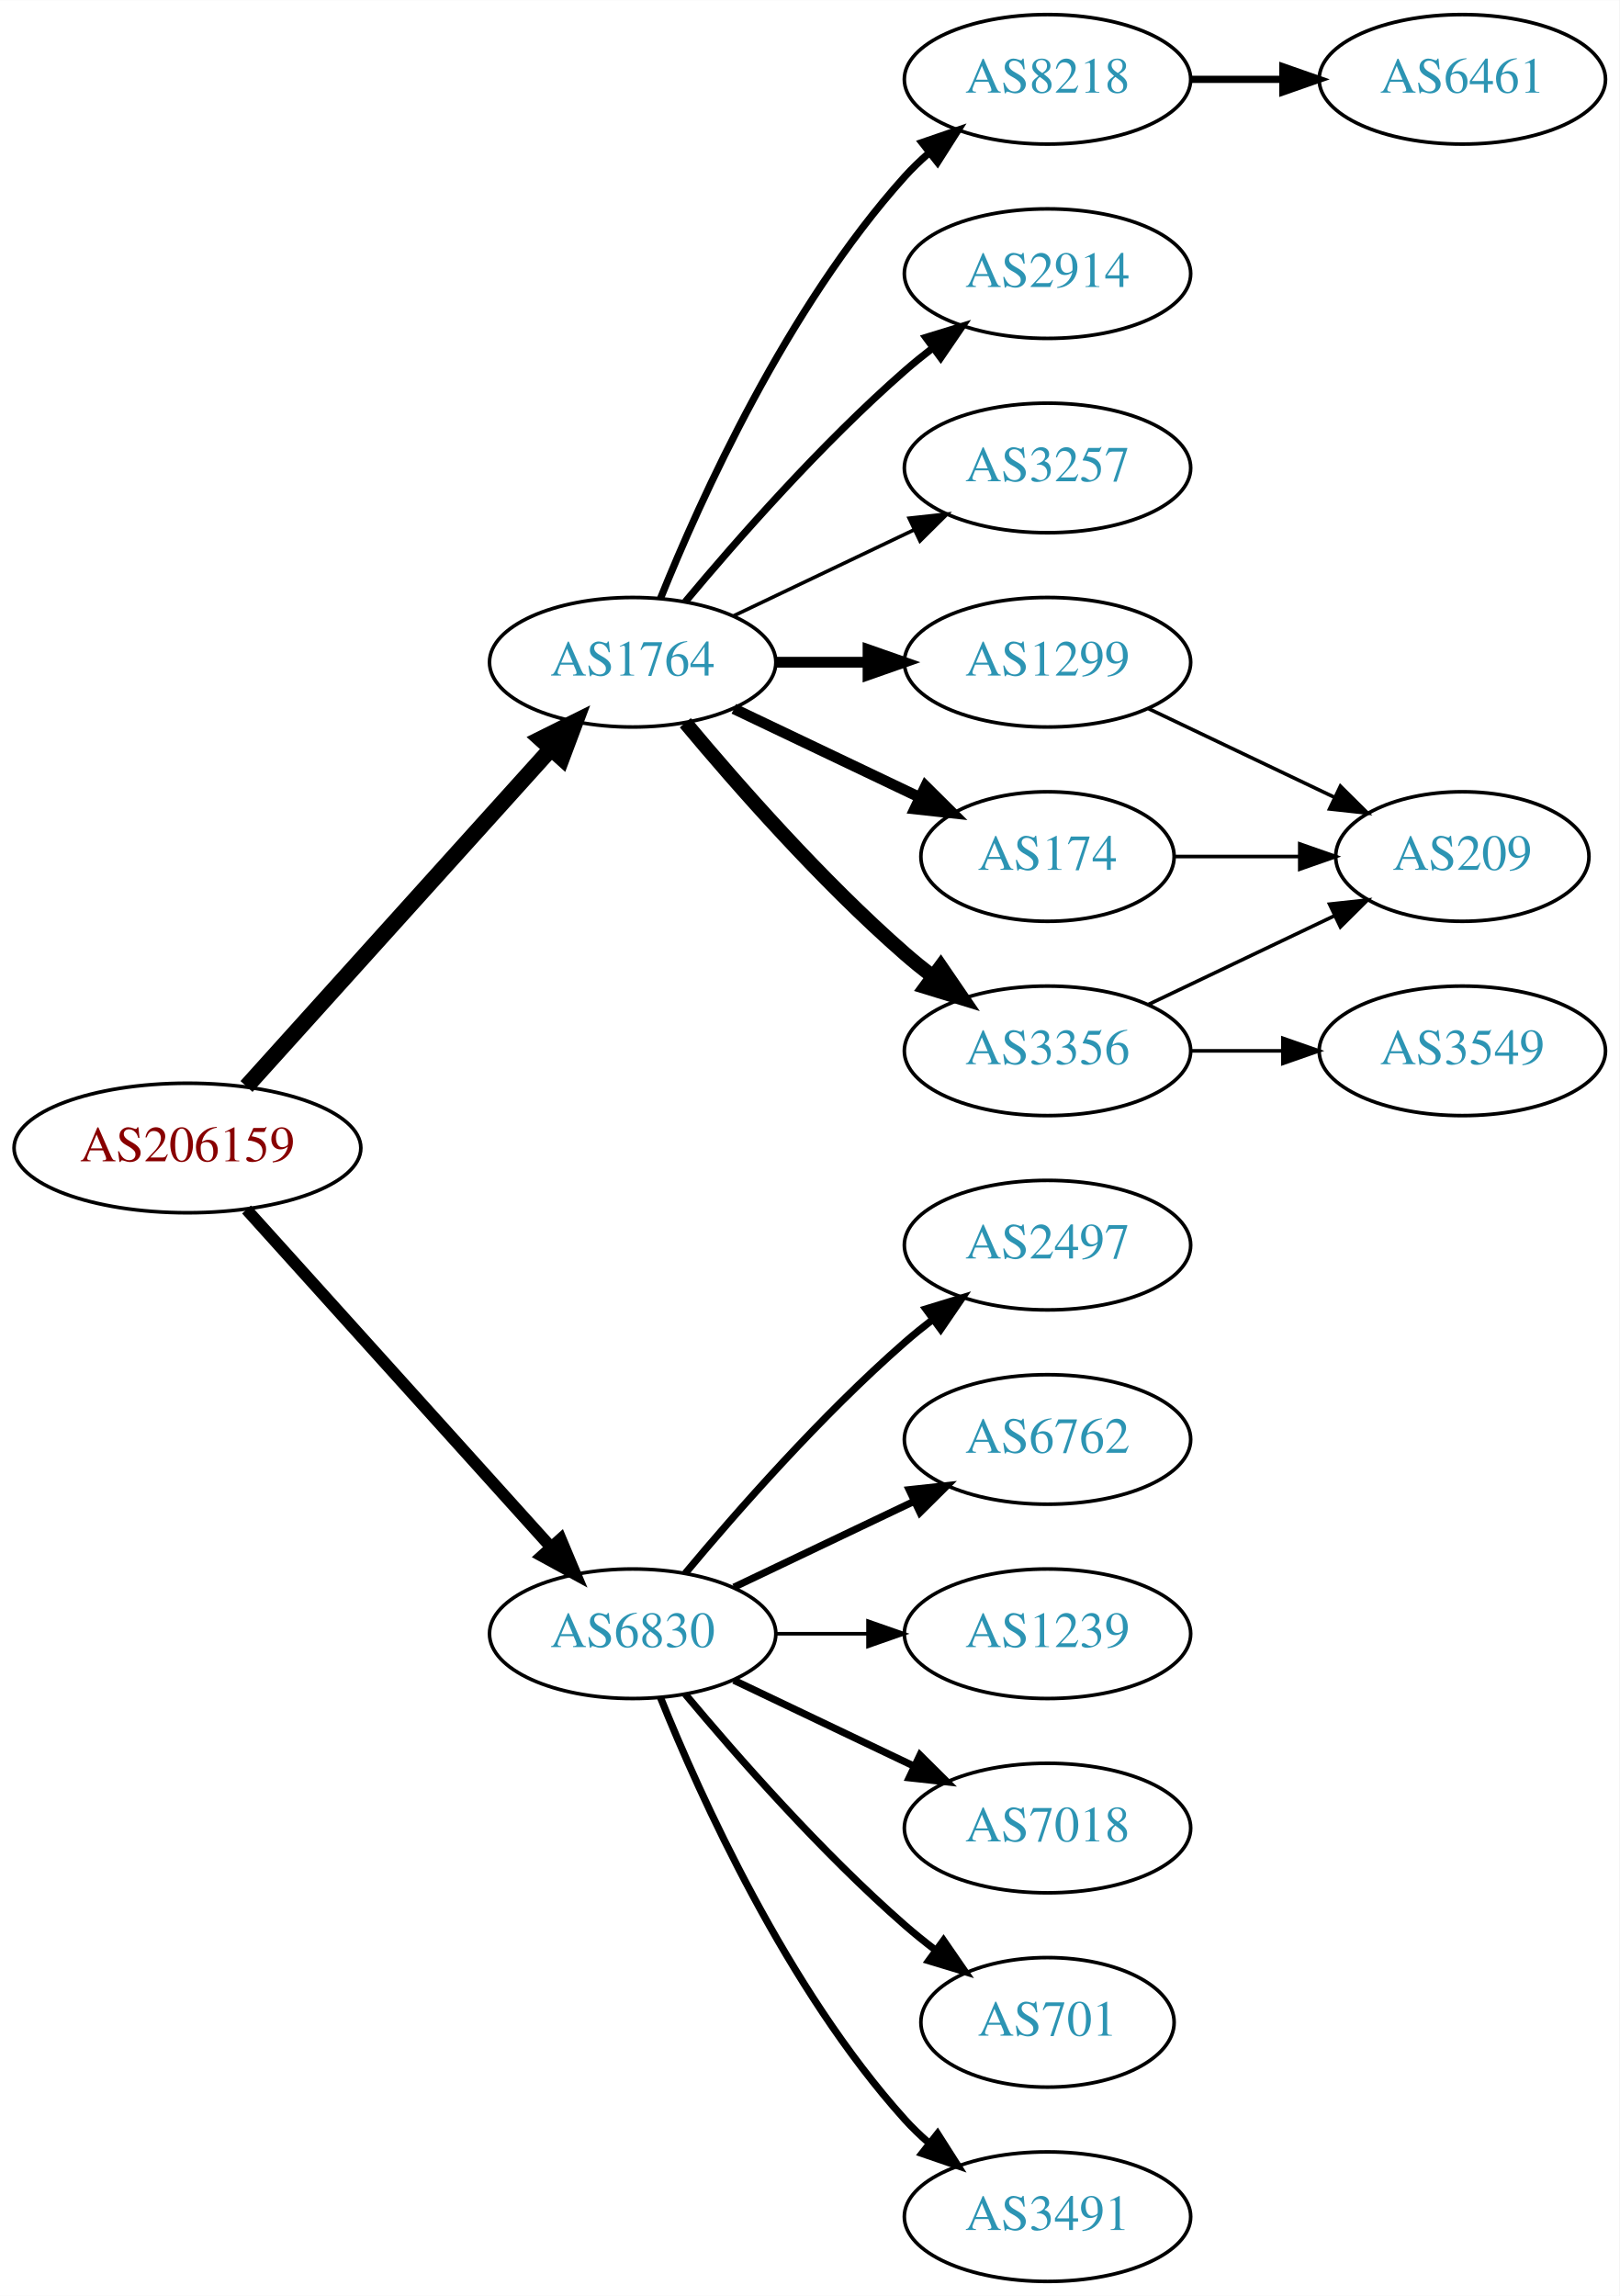
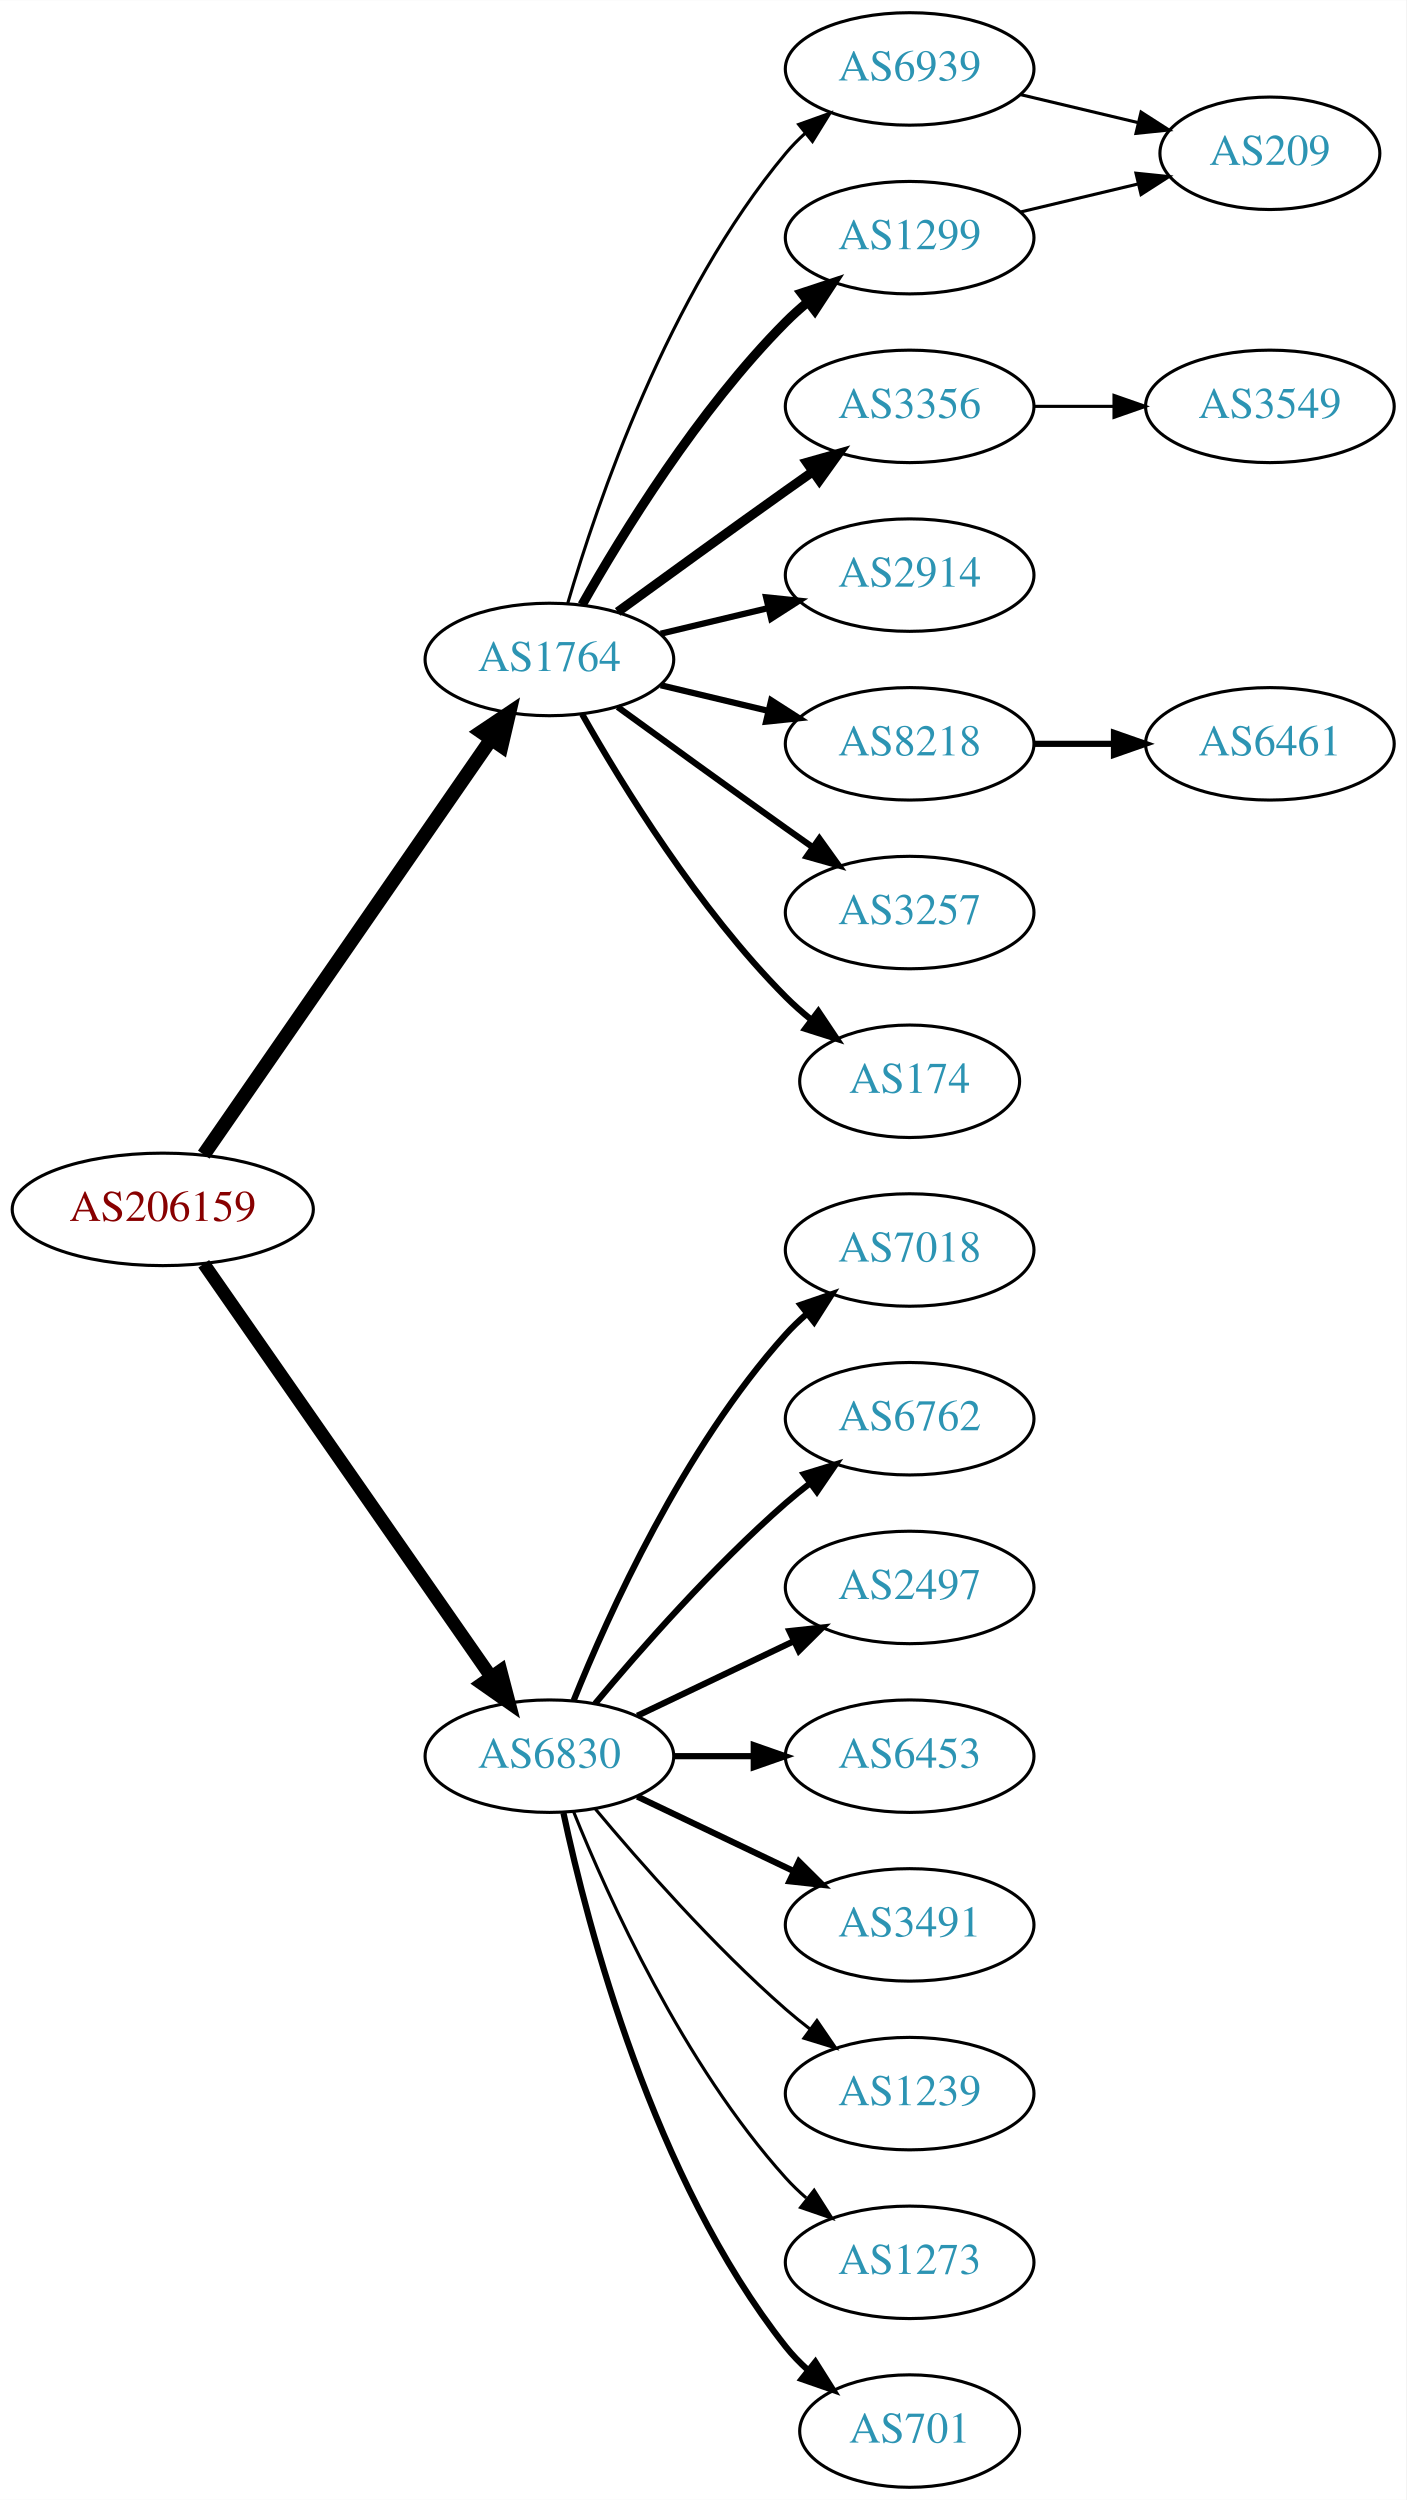
- <svg xmlns="http://www.w3.org/2000/svg" xmlns:xlink="http://www.w3.org/1999/xlink" width="450pt" height="638pt" viewBox="0.00 0.00 450.07 638.00">
-   <g id="graph0" class="graph" transform="scale(1 1) rotate(0) translate(4 634)">
-     <polygon fill="white" stroke="none" points="-4,4 -4,-634 446.07,-634 446.07,4 -4,4" />
+ <svg xmlns="http://www.w3.org/2000/svg" xmlns:xlink="http://www.w3.org/1999/xlink" width="450pt" height="800pt" viewBox="0.00 0.00 450.07 800.00">
+   <g id="graph0" class="graph" transform="scale(1 1) rotate(0) translate(4 796)">
+     <polygon fill="white" stroke="none" points="-4,4 -4,-796 446.07,-796 446.07,4 -4,4" />
    <g id="node1" class="node">
      <g id="a_node1">
        <a xlink:href="/asn/206159" xlink:title="AS206159 ~ VAO-AS [AT]">
-           <ellipse fill="#ffffff" stroke="black" cx="48.096" cy="-315" rx="48.192" ry="18" />
-           <text text-anchor="middle" x="48.096" y="-311.3" font-family="Times,serif" font-size="14.00" fill="#880000">AS206159</text>
+           <ellipse fill="#ffffff" stroke="black" cx="48.096" cy="-409" rx="48.192" ry="18" />
+           <text text-anchor="middle" x="48.096" y="-405.3" font-family="Times,serif" font-size="14.00" fill="#880000">AS206159</text>
        </a>
      </g>
    </g>
    <g id="node2" class="node">
      <g id="a_node2">
        <a xlink:href="/asn/1764" xlink:title="AS1764 ~ NEXTLAYER-AS [AT]">
-           <ellipse fill="#ffffff" stroke="black" cx="171.838" cy="-450" rx="39.794" ry="18" />
-           <text text-anchor="middle" x="171.838" y="-446.3" font-family="Times,serif" font-size="14.00" fill="#2c94b3">AS1764</text>
+           <ellipse fill="#ffffff" stroke="black" cx="171.838" cy="-585" rx="39.794" ry="18" />
+           <text text-anchor="middle" x="171.838" y="-581.3" font-family="Times,serif" font-size="14.00" fill="#2c94b3">AS1764</text>
        </a>
      </g>
    </g>
    <g id="edge1" class="edge">
-       <path fill="none" stroke="black" stroke-width="4.5" d="M64.514,-332.098C85.945,-355.862 124.837,-398.99 149.174,-425.977" />
-       <polygon fill="black" stroke="black" stroke-width="4.5" points="146.304,-428.674 155.925,-433.463 152.152,-423.4 146.304,-428.674" />
+       <path fill="none" stroke="black" stroke-width="4.5" d="M61.214,-426.519C82.782,-457.699 127.916,-522.948 153.023,-559.245" />
+       <polygon fill="black" stroke="black" stroke-width="4.5" points="150.021,-561.827 158.948,-567.811 156.498,-557.347 150.021,-561.827" />
    </g>
    <g id="node3" class="node">
      <g id="a_node3">
        <a xlink:href="/asn/6830" xlink:title="AS6830 ~ LGI-UPC [AT]">
-           <ellipse fill="#ffffff" stroke="black" cx="171.838" cy="-180" rx="39.794" ry="18" />
-           <text text-anchor="middle" x="171.838" y="-176.3" font-family="Times,serif" font-size="14.00" fill="#2c94b3">AS6830</text>
+           <ellipse fill="#ffffff" stroke="black" cx="171.838" cy="-234" rx="39.794" ry="18" />
+           <text text-anchor="middle" x="171.838" y="-230.3" font-family="Times,serif" font-size="14.00" fill="#2c94b3">AS6830</text>
        </a>
      </g>
    </g>
    <g id="edge2" class="edge">
-       <path fill="none" stroke="black" stroke-width="3.3" d="M64.514,-297.902C85.945,-274.138 124.837,-231.01 149.174,-204.023" />
-       <polygon fill="black" stroke="black" stroke-width="3.3" points="151.827,-206.307 155.925,-196.537 146.629,-201.619 151.827,-206.307" />
+       <path fill="none" stroke="black" stroke-width="4.2" d="M61.214,-391.581C82.782,-360.578 127.916,-295.699 153.023,-259.608" />
+       <polygon fill="black" stroke="black" stroke-width="4.2" points="156.254,-261.399 158.948,-251.091 150.221,-257.201 156.254,-261.399" />
    </g>
    <g id="node4" class="node">
      <g id="a_node4">
-         <a xlink:href="/asn/8218" xlink:title="AS8218 ~ legacy Neotelecoms [FR]">
-           <ellipse fill="#ffffff" stroke="black" cx="287.131" cy="-612" rx="39.794" ry="18" />
-           <text text-anchor="middle" x="287.131" y="-608.3" font-family="Times,serif" font-size="14.00" fill="#2c94b3">AS8218</text>
+         <a xlink:href="/asn/1299" xlink:title="AS1299 ~ Telia Carrier [EU]">
+           <ellipse fill="#ffffff" stroke="black" cx="287.131" cy="-720" rx="39.794" ry="18" />
+           <text text-anchor="middle" x="287.131" y="-716.3" font-family="Times,serif" font-size="14.00" fill="#2c94b3">AS1299</text>
        </a>
      </g>
    </g>
    <g id="edge3" class="edge">
-       <path fill="none" stroke="black" stroke-width="2" d="M179.586,-467.787C190.637,-495.243 214.69,-548.578 247.484,-585 249.487,-587.224 251.706,-589.363 254.038,-591.397" />
-       <polygon fill="black" stroke="black" stroke-width="2" points="252.236,-594.433 262.257,-597.873 256.569,-588.935 252.236,-594.433" />
+       <path fill="none" stroke="black" stroke-width="3" d="M182.298,-602.49C195.08,-625.096 219.512,-664.886 247.484,-693 249.595,-695.121 251.891,-697.188 254.277,-699.171" />
+       <polygon fill="black" stroke="black" stroke-width="3" points="252.529,-702.242 262.592,-705.556 256.792,-696.69 252.529,-702.242" />
    </g>
    <g id="node5" class="node">
      <g id="a_node5">
-         <a xlink:href="/asn/2914" xlink:title="AS2914 ~ NTT America, Inc. [US]">
-           <ellipse fill="#ffffff" stroke="black" cx="287.131" cy="-558" rx="39.794" ry="18" />
-           <text text-anchor="middle" x="287.131" y="-554.3" font-family="Times,serif" font-size="14.00" fill="#2c94b3">AS2914</text>
+         <a xlink:href="/asn/3356" xlink:title="AS3356 ~ Level 3 Parent, LLC [US]">
+           <ellipse fill="#ffffff" stroke="black" cx="287.131" cy="-666" rx="39.794" ry="18" />
+           <text text-anchor="middle" x="287.131" y="-662.3" font-family="Times,serif" font-size="14.00" fill="#2c94b3">AS3356</text>
        </a>
      </g>
    </g>
    <g id="edge4" class="edge">
-       <path fill="none" stroke="black" stroke-width="2" d="M186.468,-466.817C200.751,-483.929 224.297,-510.745 247.484,-531 249.95,-533.154 252.589,-535.294 255.286,-537.372" />
-       <polygon fill="black" stroke="black" stroke-width="2" points="253.311,-540.264 263.44,-543.37 257.459,-534.625 253.311,-540.264" />
+       <path fill="none" stroke="black" stroke-width="3" d="M193.686,-600.222C208.62,-611.091 229.234,-626.025 247.484,-639 250.305,-641.005 253.248,-643.085 256.196,-645.159" />
+       <polygon fill="black" stroke="black" stroke-width="3" points="254.223,-648.05 264.421,-650.926 258.242,-642.319 254.223,-648.05" />
    </g>
    <g id="node6" class="node">
      <g id="a_node6">
+         <a xlink:href="/asn/2914" xlink:title="AS2914 ~ NTT America, Inc. [US]">
+           <ellipse fill="#ffffff" stroke="black" cx="287.131" cy="-612" rx="39.794" ry="18" />
+           <text text-anchor="middle" x="287.131" y="-608.3" font-family="Times,serif" font-size="14.00" fill="#2c94b3">AS2914</text>
+         </a>
+       </g>
+     </g>
+     <g id="edge5" class="edge">
+       <path fill="none" stroke="black" stroke-width="2" d="M207.445,-593.248C218.316,-595.838 230.471,-598.735 241.913,-601.462" />
+       <polygon fill="black" stroke="black" stroke-width="2" points="241.197,-604.889 251.736,-603.803 242.819,-598.08 241.197,-604.889" />
+     </g>
+     <g id="node7" class="node">
+       <g id="a_node7">
+         <a xlink:href="/asn/8218" xlink:title="AS8218 ~ legacy Neotelecoms [FR]">
+           <ellipse fill="#ffffff" stroke="black" cx="287.131" cy="-558" rx="39.794" ry="18" />
+           <text text-anchor="middle" x="287.131" y="-554.3" font-family="Times,serif" font-size="14.00" fill="#2c94b3">AS8218</text>
+         </a>
+       </g>
+     </g>
+     <g id="edge6" class="edge">
+       <path fill="none" stroke="black" stroke-width="2" d="M207.445,-576.752C218.316,-574.162 230.471,-571.265 241.913,-568.538" />
+       <polygon fill="black" stroke="black" stroke-width="2" points="242.819,-571.92 251.736,-566.197 241.197,-565.111 242.819,-571.92" />
+     </g>
+     <g id="node8" class="node">
+       <g id="a_node8">
        <a xlink:href="/asn/3257" xlink:title="AS3257 ~ GTT [DE]">
          <ellipse fill="#ffffff" stroke="black" cx="287.131" cy="-504" rx="39.794" ry="18" />
          <text text-anchor="middle" x="287.131" y="-500.3" font-family="Times,serif" font-size="14.00" fill="#2c94b3">AS3257</text>
        </a>
      </g>
    </g>
-     <g id="edge5" class="edge">
-       <path fill="none" stroke="black" d="M199.974,-462.934C214.968,-470.081 233.789,-479.052 250.013,-486.785" />
-       <polygon fill="black" stroke="black" points="248.683,-490.028 259.216,-491.171 251.695,-483.709 248.683,-490.028" />
-     </g>
-     <g id="node7" class="node">
-       <g id="a_node7">
-         <a xlink:href="/asn/1299" xlink:title="AS1299 ~ Telia Carrier [EU]">
-           <ellipse fill="#ffffff" stroke="black" cx="287.131" cy="-450" rx="39.794" ry="18" />
-           <text text-anchor="middle" x="287.131" y="-446.3" font-family="Times,serif" font-size="14.00" fill="#2c94b3">AS1299</text>
-         </a>
-       </g>
-     </g>
-     <g id="edge6" class="edge">
-       <path fill="none" stroke="black" stroke-width="3" d="M211.51,-450C219.713,-450 228.477,-450 237.009,-450" />
-       <polygon fill="black" stroke="black" stroke-width="3" points="237.248,-453.5 247.248,-450 237.248,-446.5 237.248,-453.5" />
-     </g>
-     <g id="node8" class="node">
-       <g id="a_node8">
-         <a xlink:href="/asn/3356" xlink:title="AS3356 ~ Level 3 Parent, LLC [US]">
-           <ellipse fill="#ffffff" stroke="black" cx="287.131" cy="-342" rx="39.794" ry="18" />
-           <text text-anchor="middle" x="287.131" y="-338.3" font-family="Times,serif" font-size="14.00" fill="#2c94b3">AS3356</text>
-         </a>
-       </g>
-     </g>
    <g id="edge7" class="edge">
-       <path fill="none" stroke="black" stroke-width="4" d="M186.468,-433.183C200.751,-416.071 224.297,-389.255 247.484,-369 249.95,-366.846 252.589,-364.706 255.286,-362.628" />
-       <polygon fill="black" stroke="black" stroke-width="4" points="257.459,-365.375 263.44,-356.63 253.311,-359.736 257.459,-365.375" />
+       <path fill="none" stroke="black" stroke-width="2" d="M193.686,-569.778C208.62,-558.909 229.234,-543.975 247.484,-531 250.305,-528.995 253.248,-526.915 256.196,-524.841" />
+       <polygon fill="black" stroke="black" stroke-width="2" points="258.242,-527.681 264.421,-519.074 254.223,-521.95 258.242,-527.681" />
    </g>
    <g id="node9" class="node">
      <g id="a_node9">
        <a xlink:href="/asn/174" xlink:title="AS174 ~ Cogent Communications [US]">
-           <ellipse fill="#ffffff" stroke="black" cx="287.131" cy="-396" rx="35.194" ry="18" />
-           <text text-anchor="middle" x="287.131" y="-392.3" font-family="Times,serif" font-size="14.00" fill="#2c94b3">AS174</text>
+           <ellipse fill="#ffffff" stroke="black" cx="287.131" cy="-450" rx="35.194" ry="18" />
+           <text text-anchor="middle" x="287.131" y="-446.3" font-family="Times,serif" font-size="14.00" fill="#2c94b3">AS174</text>
        </a>
      </g>
    </g>
    <g id="edge8" class="edge">
-       <path fill="none" stroke="black" stroke-width="3" d="M199.974,-437.066C215.406,-429.71 234.892,-420.423 251.427,-412.541" />
-       <polygon fill="black" stroke="black" stroke-width="3" points="253.247,-415.551 260.769,-408.089 250.236,-409.232 253.247,-415.551" />
+       <path fill="none" stroke="black" stroke-width="2" d="M182.298,-567.51C195.08,-544.904 219.512,-505.114 247.484,-477 249.985,-474.487 252.745,-472.051 255.606,-469.739" />
+       <polygon fill="black" stroke="black" stroke-width="2" points="257.907,-472.389 263.804,-463.587 253.705,-466.79 257.907,-472.389" />
+     </g>
+     <g id="node10" class="node">
+       <g id="a_node10">
+         <a xlink:href="/asn/6939" xlink:title="AS6939 ~ Hurricane Electric LLC [US]">
+           <ellipse fill="#ffffff" stroke="black" cx="287.131" cy="-774" rx="39.794" ry="18" />
+           <text text-anchor="middle" x="287.131" y="-770.3" font-family="Times,serif" font-size="14.00" fill="#2c94b3">AS6939</text>
+         </a>
+       </g>
+     </g>
+     <g id="edge9" class="edge">
+       <path fill="none" stroke="black" d="M177.712,-603.002C187.026,-634.844 209.843,-701.981 247.484,-747 249.355,-749.237 251.453,-751.374 253.679,-753.396" />
+       <polygon fill="black" stroke="black" points="251.623,-756.234 261.598,-759.804 256.026,-750.793 251.623,-756.234" />
    </g>
    <g id="node13" class="node">
      <g id="a_node13">
+         <a xlink:href="/asn/701" xlink:title="AS701 ~ UUNET [US]">
+           <ellipse fill="#ffffff" stroke="black" cx="287.131" cy="-18" rx="35.194" ry="18" />
+           <text text-anchor="middle" x="287.131" y="-14.3" font-family="Times,serif" font-size="14.00" fill="#2c94b3">AS701</text>
+         </a>
+       </g>
+     </g>
+     <g id="edge12" class="edge">
+       <path fill="none" stroke="black" stroke-width="2" d="M176.328,-215.84C183.959,-179.97 204.951,-98.845 247.484,-45 249.565,-42.367 251.97,-39.884 254.542,-37.572" />
+       <polygon fill="black" stroke="black" stroke-width="2" points="256.954,-40.127 262.605,-31.165 252.599,-34.646 256.954,-40.127" />
+     </g>
+     <g id="node14" class="node">
+       <g id="a_node14">
+         <a xlink:href="/asn/7018" xlink:title="AS7018 ~ AT&amp;T Services, Inc. [US]">
+           <ellipse fill="#ffffff" stroke="black" cx="287.131" cy="-396" rx="39.794" ry="18" />
+           <text text-anchor="middle" x="287.131" y="-392.3" font-family="Times,serif" font-size="14.00" fill="#2c94b3">AS7018</text>
+         </a>
+       </g>
+     </g>
+     <g id="edge13" class="edge">
+       <path fill="none" stroke="black" stroke-width="2" d="M179.586,-251.787C190.637,-279.243 214.69,-332.578 247.484,-369 249.487,-371.224 251.706,-373.363 254.038,-375.397" />
+       <polygon fill="black" stroke="black" stroke-width="2" points="252.236,-378.433 262.257,-381.873 256.569,-372.935 252.236,-378.433" />
+     </g>
+     <g id="node15" class="node">
+       <g id="a_node15">
+         <a xlink:href="/asn/6762" xlink:title="AS6762 ~ TELECOM ITALIA SPARKLE S.p.A. [IT]">
+           <ellipse fill="#ffffff" stroke="black" cx="287.131" cy="-342" rx="39.794" ry="18" />
+           <text text-anchor="middle" x="287.131" y="-338.3" font-family="Times,serif" font-size="14.00" fill="#2c94b3">AS6762</text>
+         </a>
+       </g>
+     </g>
+     <g id="edge14" class="edge">
+       <path fill="none" stroke="black" stroke-width="2" d="M186.468,-250.817C200.751,-267.929 224.297,-294.745 247.484,-315 249.95,-317.154 252.589,-319.294 255.286,-321.372" />
+       <polygon fill="black" stroke="black" stroke-width="2" points="253.311,-324.264 263.44,-327.37 257.459,-318.625 253.311,-324.264" />
+     </g>
+     <g id="node16" class="node">
+       <g id="a_node16">
        <a xlink:href="/asn/2497" xlink:title="AS2497 ~ Internet Initiative Japan Inc. [JP]">
          <ellipse fill="#ffffff" stroke="black" cx="287.131" cy="-288" rx="39.794" ry="18" />
          <text text-anchor="middle" x="287.131" y="-284.3" font-family="Times,serif" font-size="14.00" fill="#2c94b3">AS2497</text>
        </a>
      </g>
    </g>
-     <g id="edge12" class="edge">
-       <path fill="none" stroke="black" stroke-width="2" d="M186.468,-196.817C200.751,-213.929 224.297,-240.745 247.484,-261 249.95,-263.154 252.589,-265.294 255.286,-267.372" />
-       <polygon fill="black" stroke="black" stroke-width="2" points="253.311,-270.264 263.44,-273.37 257.459,-264.625 253.311,-270.264" />
-     </g>
-     <g id="node14" class="node">
-       <g id="a_node14">
-         <a xlink:href="/asn/6762" xlink:title="AS6762 ~ TELECOM ITALIA SPARKLE S.p.A. [IT]">
-           <ellipse fill="#ffffff" stroke="black" cx="287.131" cy="-234" rx="39.794" ry="18" />
-           <text text-anchor="middle" x="287.131" y="-230.3" font-family="Times,serif" font-size="14.00" fill="#2c94b3">AS6762</text>
-         </a>
-       </g>
-     </g>
-     <g id="edge13" class="edge">
-       <path fill="none" stroke="black" stroke-width="2" d="M199.974,-192.934C214.968,-200.081 233.789,-209.052 250.013,-216.785" />
-       <polygon fill="black" stroke="black" stroke-width="2" points="248.683,-220.028 259.216,-221.171 251.695,-213.709 248.683,-220.028" />
-     </g>
-     <g id="node15" class="node">
-       <g id="a_node15">
-         <a xlink:href="/asn/1239" xlink:title="AS1239 ~ Sprint [US]">
-           <ellipse fill="#ffffff" stroke="black" cx="287.131" cy="-180" rx="39.794" ry="18" />
-           <text text-anchor="middle" x="287.131" y="-176.3" font-family="Times,serif" font-size="14.00" fill="#2c94b3">AS1239</text>
-         </a>
-       </g>
-     </g>
-     <g id="edge14" class="edge">
-       <path fill="none" stroke="black" d="M211.51,-180C219.713,-180 228.477,-180 237.009,-180" />
-       <polygon fill="black" stroke="black" points="237.248,-183.5 247.248,-180 237.248,-176.5 237.248,-183.5" />
-     </g>
-     <g id="node16" class="node">
-       <g id="a_node16">
-         <a xlink:href="/asn/7018" xlink:title="AS7018 ~ AT&amp;T Services, Inc. [US]">
-           <ellipse fill="#ffffff" stroke="black" cx="287.131" cy="-126" rx="39.794" ry="18" />
-           <text text-anchor="middle" x="287.131" y="-122.3" font-family="Times,serif" font-size="14.00" fill="#2c94b3">AS7018</text>
-         </a>
-       </g>
-     </g>
    <g id="edge15" class="edge">
-       <path fill="none" stroke="black" stroke-width="2" d="M199.974,-167.066C214.968,-159.919 233.789,-150.948 250.013,-143.215" />
-       <polygon fill="black" stroke="black" stroke-width="2" points="251.695,-146.291 259.216,-138.829 248.683,-139.972 251.695,-146.291" />
+       <path fill="none" stroke="black" stroke-width="2" d="M199.974,-246.934C214.968,-254.081 233.789,-263.052 250.013,-270.785" />
+       <polygon fill="black" stroke="black" stroke-width="2" points="248.683,-274.028 259.216,-275.171 251.695,-267.709 248.683,-274.028" />
    </g>
    <g id="node17" class="node">
      <g id="a_node17">
-         <a xlink:href="/asn/701" xlink:title="AS701 ~ UUNET [US]">
-           <ellipse fill="#ffffff" stroke="black" cx="287.131" cy="-72" rx="35.194" ry="18" />
-           <text text-anchor="middle" x="287.131" y="-68.3" font-family="Times,serif" font-size="14.00" fill="#2c94b3">AS701</text>
+         <a xlink:href="/asn/6453" xlink:title="AS6453 ~ TATA COMMUNICATIONS (AMERICA) INC [US]">
+           <ellipse fill="#ffffff" stroke="black" cx="287.131" cy="-234" rx="39.794" ry="18" />
+           <text text-anchor="middle" x="287.131" y="-230.3" font-family="Times,serif" font-size="14.00" fill="#2c94b3">AS6453</text>
        </a>
      </g>
    </g>
    <g id="edge16" class="edge">
-       <path fill="none" stroke="black" stroke-width="2" d="M186.468,-163.183C200.751,-146.071 224.297,-119.255 247.484,-99 250.154,-96.668 253.027,-94.352 255.957,-92.114" />
-       <polygon fill="black" stroke="black" stroke-width="2" points="258.235,-94.784 264.249,-86.061 254.108,-89.13 258.235,-94.784" />
+       <path fill="none" stroke="black" stroke-width="2" d="M211.51,-234C219.713,-234 228.477,-234 237.009,-234" />
+       <polygon fill="black" stroke="black" stroke-width="2" points="237.248,-237.5 247.248,-234 237.248,-230.5 237.248,-237.5" />
    </g>
    <g id="node18" class="node">
      <g id="a_node18">
        <a xlink:href="/asn/3491" xlink:title="AS3491 ~ PCCW Global, Inc. [US]">
-           <ellipse fill="#ffffff" stroke="black" cx="287.131" cy="-18" rx="39.794" ry="18" />
-           <text text-anchor="middle" x="287.131" y="-14.3" font-family="Times,serif" font-size="14.00" fill="#2c94b3">AS3491</text>
+           <ellipse fill="#ffffff" stroke="black" cx="287.131" cy="-180" rx="39.794" ry="18" />
+           <text text-anchor="middle" x="287.131" y="-176.3" font-family="Times,serif" font-size="14.00" fill="#2c94b3">AS3491</text>
        </a>
      </g>
    </g>
    <g id="edge17" class="edge">
-       <path fill="none" stroke="black" stroke-width="2" d="M179.586,-162.213C190.637,-134.757 214.69,-81.422 247.484,-45 249.487,-42.776 251.706,-40.637 254.038,-38.603" />
-       <polygon fill="black" stroke="black" stroke-width="2" points="256.569,-41.065 262.257,-32.127 252.236,-35.567 256.569,-41.065" />
-     </g>
-     <g id="node10" class="node">
-       <g id="a_node10">
-         <a xlink:href="/asn/6461" xlink:title="AS6461 ~ Zayo Bandwidth [US]">
-           <ellipse fill="#ffffff" stroke="black" cx="402.424" cy="-612" rx="39.794" ry="18" />
-           <text text-anchor="middle" x="402.424" y="-608.3" font-family="Times,serif" font-size="14.00" fill="#2c94b3">AS6461</text>
-         </a>
-       </g>
-     </g>
-     <g id="edge9" class="edge">
-       <path fill="none" stroke="black" stroke-width="2" d="M326.803,-612C335.006,-612 343.77,-612 352.302,-612" />
-       <polygon fill="black" stroke="black" stroke-width="2" points="352.541,-615.5 362.541,-612 352.541,-608.5 352.541,-615.5" />
+       <path fill="none" stroke="black" stroke-width="2" d="M199.974,-221.066C214.968,-213.919 233.789,-204.948 250.013,-197.215" />
+       <polygon fill="black" stroke="black" stroke-width="2" points="251.695,-200.291 259.216,-192.829 248.683,-193.972 251.695,-200.291" />
+     </g>
+     <g id="node19" class="node">
+       <g id="a_node19">
+         <a xlink:href="/asn/1239" xlink:title="AS1239 ~ Sprint [US]">
+           <ellipse fill="#ffffff" stroke="black" cx="287.131" cy="-126" rx="39.794" ry="18" />
+           <text text-anchor="middle" x="287.131" y="-122.3" font-family="Times,serif" font-size="14.00" fill="#2c94b3">AS1239</text>
+         </a>
+       </g>
+     </g>
+     <g id="edge18" class="edge">
+       <path fill="none" stroke="black" d="M186.468,-217.183C200.751,-200.071 224.297,-173.255 247.484,-153 249.95,-150.846 252.589,-148.706 255.286,-146.628" />
+       <polygon fill="black" stroke="black" points="257.459,-149.375 263.44,-140.63 253.311,-143.736 257.459,-149.375" />
+     </g>
+     <g id="node20" class="node">
+       <g id="a_node20">
+         <a xlink:href="/asn/1273" xlink:title="AS1273 ~ Vodafone Group PLC [EU]">
+           <ellipse fill="#ffffff" stroke="black" cx="287.131" cy="-72" rx="39.794" ry="18" />
+           <text text-anchor="middle" x="287.131" y="-68.3" font-family="Times,serif" font-size="14.00" fill="#2c94b3">AS1273</text>
+         </a>
+       </g>
+     </g>
+     <g id="edge19" class="edge">
+       <path fill="none" stroke="black" d="M179.586,-216.213C190.637,-188.757 214.69,-135.422 247.484,-99 249.487,-96.776 251.706,-94.637 254.038,-92.603" />
+       <polygon fill="black" stroke="black" points="256.569,-95.065 262.257,-86.127 252.236,-89.567 256.569,-95.065" />
+     </g>
+     <g id="node21" class="node">
+       <g id="a_node21">
+         <a xlink:href="/asn/209" xlink:title="AS209 ~ CenturyLink Communications, LLC [US]">
+           <ellipse fill="#ffffff" stroke="black" cx="402.424" cy="-747" rx="35.194" ry="18" />
+           <text text-anchor="middle" x="402.424" y="-743.3" font-family="Times,serif" font-size="14.00" fill="#2c94b3">AS209</text>
+         </a>
+       </g>
+     </g>
+     <g id="edge20" class="edge">
+       <path fill="none" stroke="black" d="M322.738,-728.248C334.533,-731.058 347.837,-734.229 360.105,-737.153" />
+       <polygon fill="black" stroke="black" points="359.571,-740.624 370.11,-739.537 361.194,-733.814 359.571,-740.624" />
    </g>
    <g id="node12" class="node">
      <g id="a_node12">
-         <a xlink:href="/asn/209" xlink:title="AS209 ~ CenturyLink Communications, LLC [US]">
-           <ellipse fill="#ffffff" stroke="black" cx="402.424" cy="-396" rx="35.194" ry="18" />
-           <text text-anchor="middle" x="402.424" y="-392.3" font-family="Times,serif" font-size="14.00" fill="#2c94b3">AS209</text>
-         </a>
-       </g>
-     </g>
-     <g id="edge18" class="edge">
-       <path fill="none" stroke="black" d="M315.267,-437.066C330.699,-429.71 350.185,-420.423 366.72,-412.541" />
-       <polygon fill="black" stroke="black" points="368.54,-415.551 376.062,-408.089 365.529,-409.232 368.54,-415.551" />
+         <a xlink:href="/asn/3549" xlink:title="AS3549 ~ Level 3 Parent, LLC [US]">
+           <ellipse fill="#ffffff" stroke="black" cx="402.424" cy="-666" rx="39.794" ry="18" />
+           <text text-anchor="middle" x="402.424" y="-662.3" font-family="Times,serif" font-size="14.00" fill="#2c94b3">AS3549</text>
+         </a>
+       </g>
+     </g>
+     <g id="edge11" class="edge">
+       <path fill="none" stroke="black" d="M326.803,-666C335.006,-666 343.77,-666 352.302,-666" />
+       <polygon fill="black" stroke="black" points="352.541,-669.5 362.541,-666 352.541,-662.5 352.541,-669.5" />
    </g>
    <g id="node11" class="node">
      <g id="a_node11">
-         <a xlink:href="/asn/3549" xlink:title="AS3549 ~ Level 3 Parent, LLC [US]">
-           <ellipse fill="#ffffff" stroke="black" cx="402.424" cy="-342" rx="39.794" ry="18" />
-           <text text-anchor="middle" x="402.424" y="-338.3" font-family="Times,serif" font-size="14.00" fill="#2c94b3">AS3549</text>
+         <a xlink:href="/asn/6461" xlink:title="AS6461 ~ Zayo Bandwidth [US]">
+           <ellipse fill="#ffffff" stroke="black" cx="402.424" cy="-558" rx="39.794" ry="18" />
+           <text text-anchor="middle" x="402.424" y="-554.3" font-family="Times,serif" font-size="14.00" fill="#2c94b3">AS6461</text>
        </a>
      </g>
    </g>
    <g id="edge10" class="edge">
-       <path fill="none" stroke="black" d="M326.803,-342C335.006,-342 343.77,-342 352.302,-342" />
-       <polygon fill="black" stroke="black" points="352.541,-345.5 362.541,-342 352.541,-338.5 352.541,-345.5" />
-     </g>
-     <g id="edge11" class="edge">
-       <path fill="none" stroke="black" d="M315.267,-354.934C330.699,-362.29 350.185,-371.577 366.72,-379.459" />
-       <polygon fill="black" stroke="black" points="365.529,-382.768 376.062,-383.911 368.54,-376.449 365.529,-382.768" />
-     </g>
-     <g id="edge19" class="edge">
-       <path fill="none" stroke="black" d="M322.43,-396C333.3,-396 345.478,-396 356.955,-396" />
-       <polygon fill="black" stroke="black" points="357.241,-399.5 367.241,-396 357.241,-392.5 357.241,-399.5" />
+       <path fill="none" stroke="black" stroke-width="2" d="M326.803,-558C335.006,-558 343.77,-558 352.302,-558" />
+       <polygon fill="black" stroke="black" stroke-width="2" points="352.541,-561.5 362.541,-558 352.541,-554.5 352.541,-561.5" />
+     </g>
+     <g id="edge21" class="edge">
+       <path fill="none" stroke="black" d="M322.738,-765.752C334.533,-762.942 347.837,-759.771 360.105,-756.847" />
+       <polygon fill="black" stroke="black" points="361.194,-760.186 370.11,-754.463 359.571,-753.376 361.194,-760.186" />
    </g>
  </g>
</svg>
